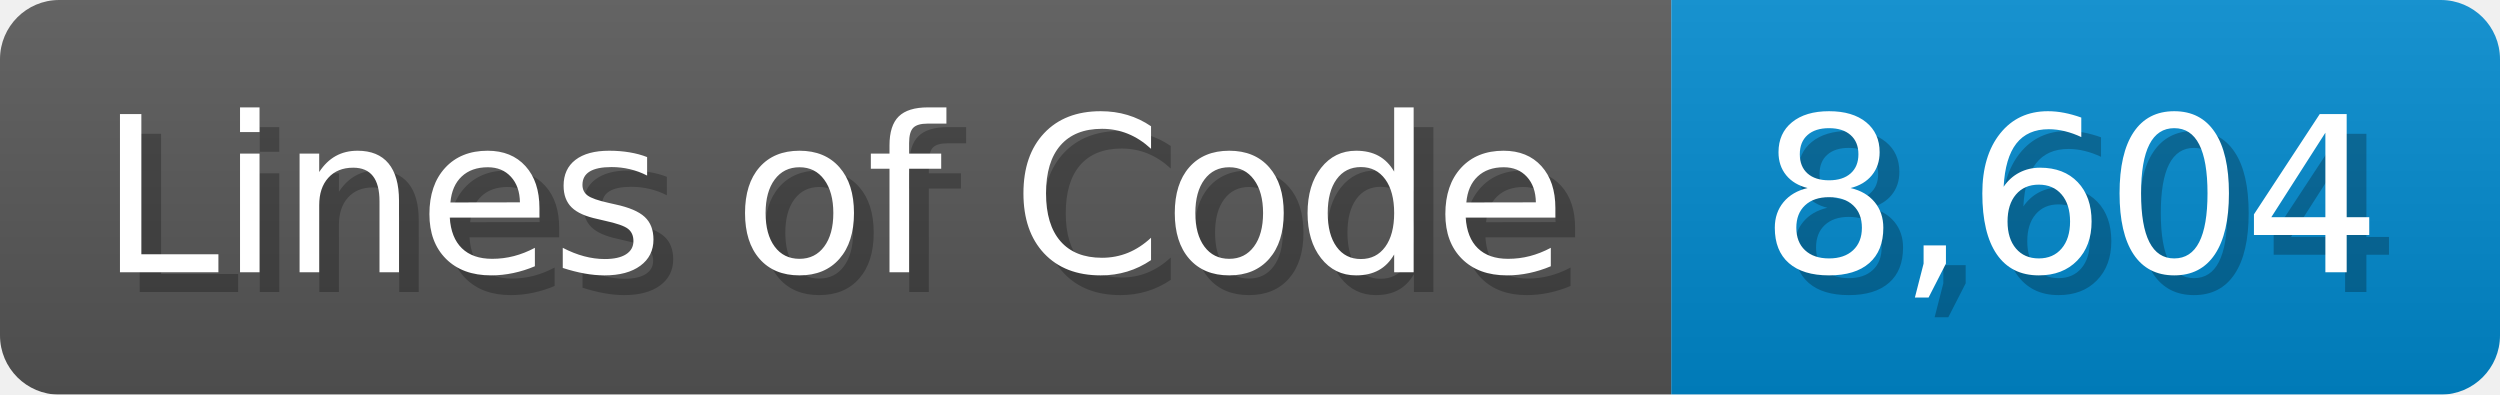
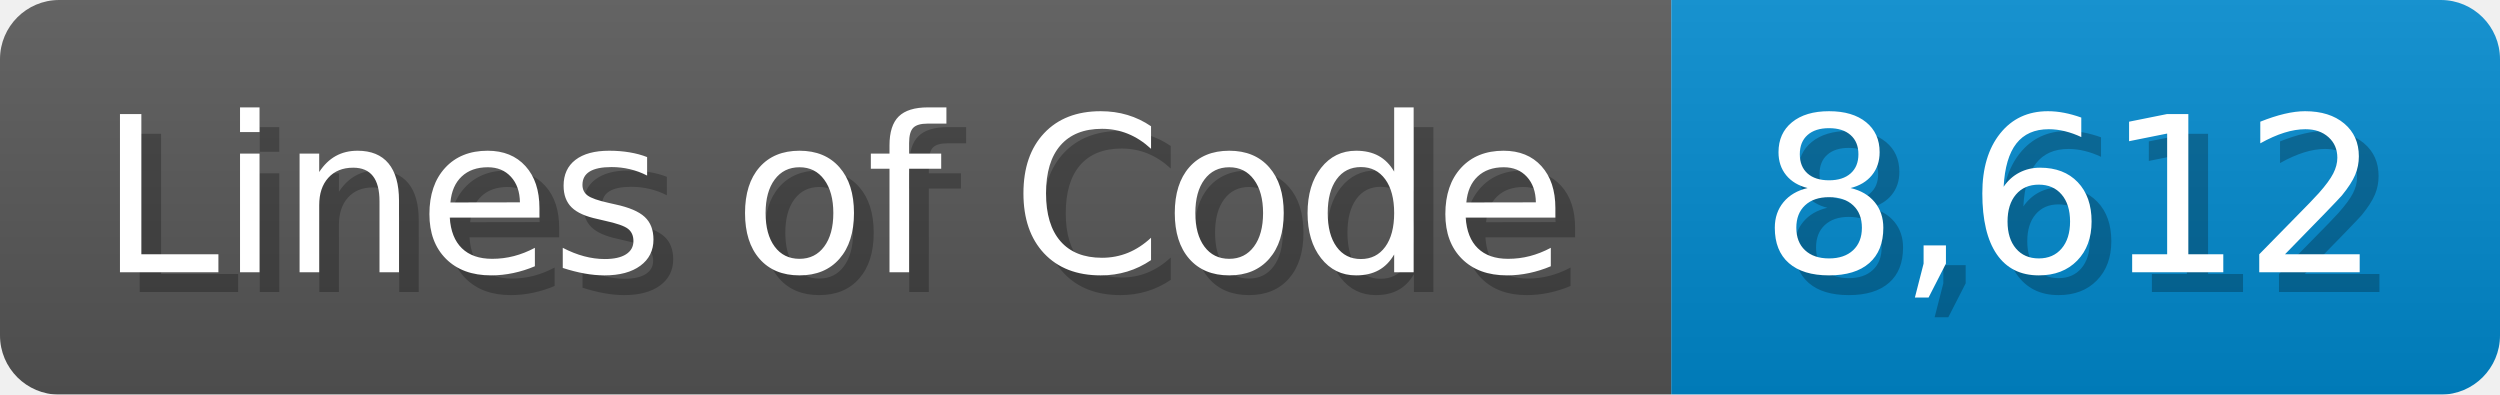
<svg xmlns="http://www.w3.org/2000/svg" width="126.7" height="20" viewBox="0 0 1267 200">
  <linearGradient id="a" x2="0" y2="100%">
    <stop offset="0" stop-opacity=".1" stop-color="#EEE" />
    <stop offset="1" stop-opacity=".1" />
  </linearGradient>
  <mask id="m">
    <rect width="1267" height="200" rx="30" fill="#FFF" />
  </mask>
  <g mask="url(#m)">
    <rect width="847" height="200" fill="#555" />
    <rect width="420" height="200" fill="#08C" x="847" />
    <rect width="1267" height="200" fill="url(#a)" />
  </g>
  <g fill="#fff" text-anchor="start" font-family="Verdana,DejaVu Sans,sans-serif" font-size="110">
    <text x="60" y="148" textLength="747" fill="#000" opacity="0.25">Lines of Code</text>
    <text x="50" y="138" textLength="747">Lines of Code</text>
-     <text x="902" y="148" textLength="320" fill="#000" opacity="0.25">8,604</text>
-     <text x="892" y="138" textLength="320">8,604</text>
+     <text x="902" y="148" textLength="320" fill="#000" opacity="0.25">8,612</text>
+     <text x="892" y="138" textLength="320">8,612</text>
  </g>
</svg>
